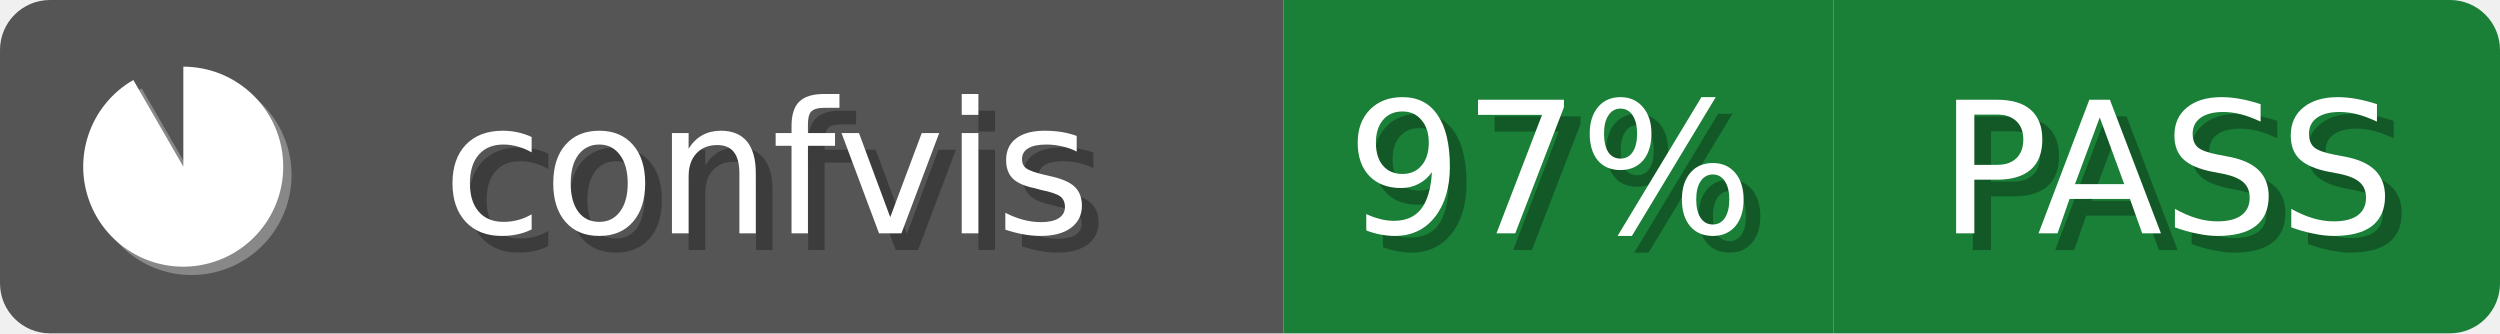
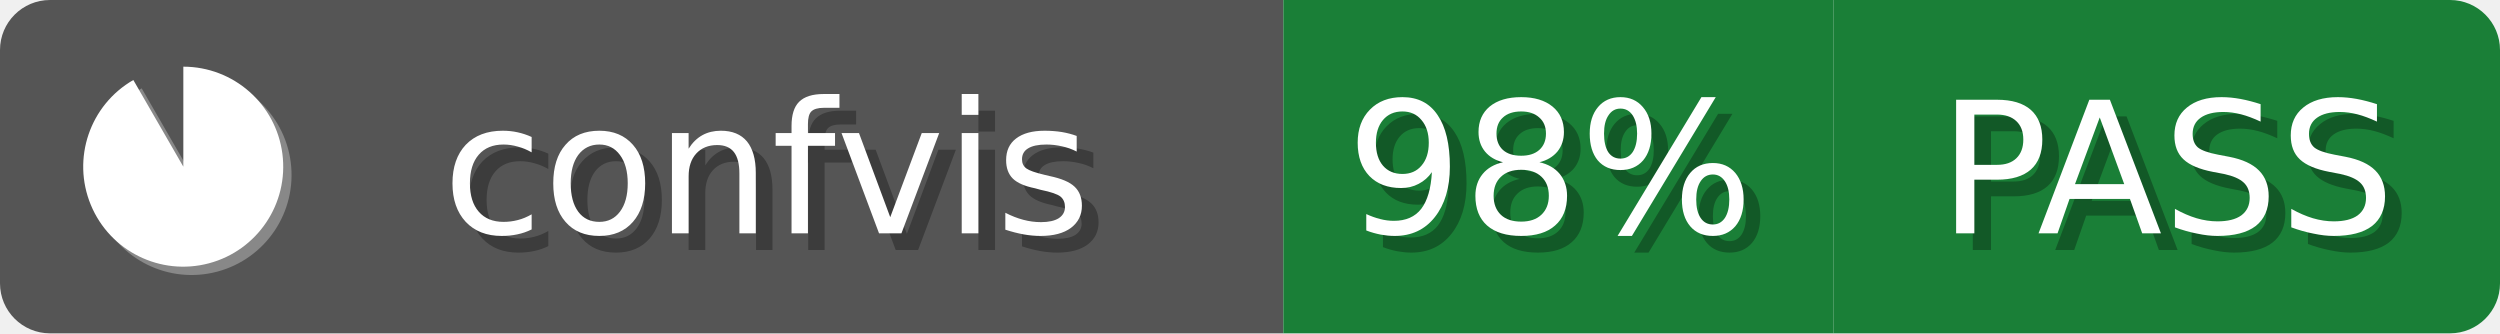
<svg xmlns="http://www.w3.org/2000/svg" width="150" height="20">
  <defs>
    <clipPath id="clip">
      <rect x="0" y="0" width="150" height="20" rx="3" ry="3" />
    </clipPath>
  </defs>
  <g clip-path="url(#clip)">
    <rect x="0" y="0" width="77" height="20" style="fill:#555" />
    <rect x="77" y="0" width="33" height="20" style="fill:#1a7f37" />
    <rect x="110" y="0" width="40" height="20" style="fill:#1a7f37" />
  </g>
  <text x="47" y="15" style="font-family:Verdana,Geneva,DejaVu Sans,sans-serif;font-size:11px;fill:#fff;fill:#010101;fill-opacity:0.3;text-anchor:middle">confvis</text>
  <text x="46" y="14" style="font-family:Verdana,Geneva,DejaVu Sans,sans-serif;font-size:11px;fill:#fff;text-anchor:middle">confvis</text>
  <g transform="translate(4,3)">
    <path d="M7 1 A6 6 0 1 1 4 1.8 L7 7 Z" style="fill:#fff;fill-opacity:0.3" transform="translate(0.5,0.5)" />
    <path d="M7 1 A6 6 0 1 1 4 1.8 L7 7 Z" style="fill:#fff" />
  </g>
-   <text x="94" y="15" style="font-family:Verdana,Geneva,DejaVu Sans,sans-serif;font-size:11px;fill:#fff;fill:#010101;fill-opacity:0.3;text-anchor:middle">97%</text>
-   <text x="93" y="14" style="font-family:Verdana,Geneva,DejaVu Sans,sans-serif;font-size:11px;fill:#fff;text-anchor:middle">97%</text>
+   <text x="94" y="15" style="font-family:Verdana,Geneva,DejaVu Sans,sans-serif;font-size:11px;fill:#fff;fill:#010101;fill-opacity:0.3;text-anchor:middle">98%</text>
+   <text x="93" y="14" style="font-family:Verdana,Geneva,DejaVu Sans,sans-serif;font-size:11px;fill:#fff;text-anchor:middle">98%</text>
  <text x="131" y="15" style="font-family:Verdana,Geneva,DejaVu Sans,sans-serif;font-size:11px;fill:#fff;fill:#010101;fill-opacity:0.3;text-anchor:middle">PASS</text>
  <text x="130" y="14" style="font-family:Verdana,Geneva,DejaVu Sans,sans-serif;font-size:11px;fill:#fff;text-anchor:middle">PASS</text>
</svg>
